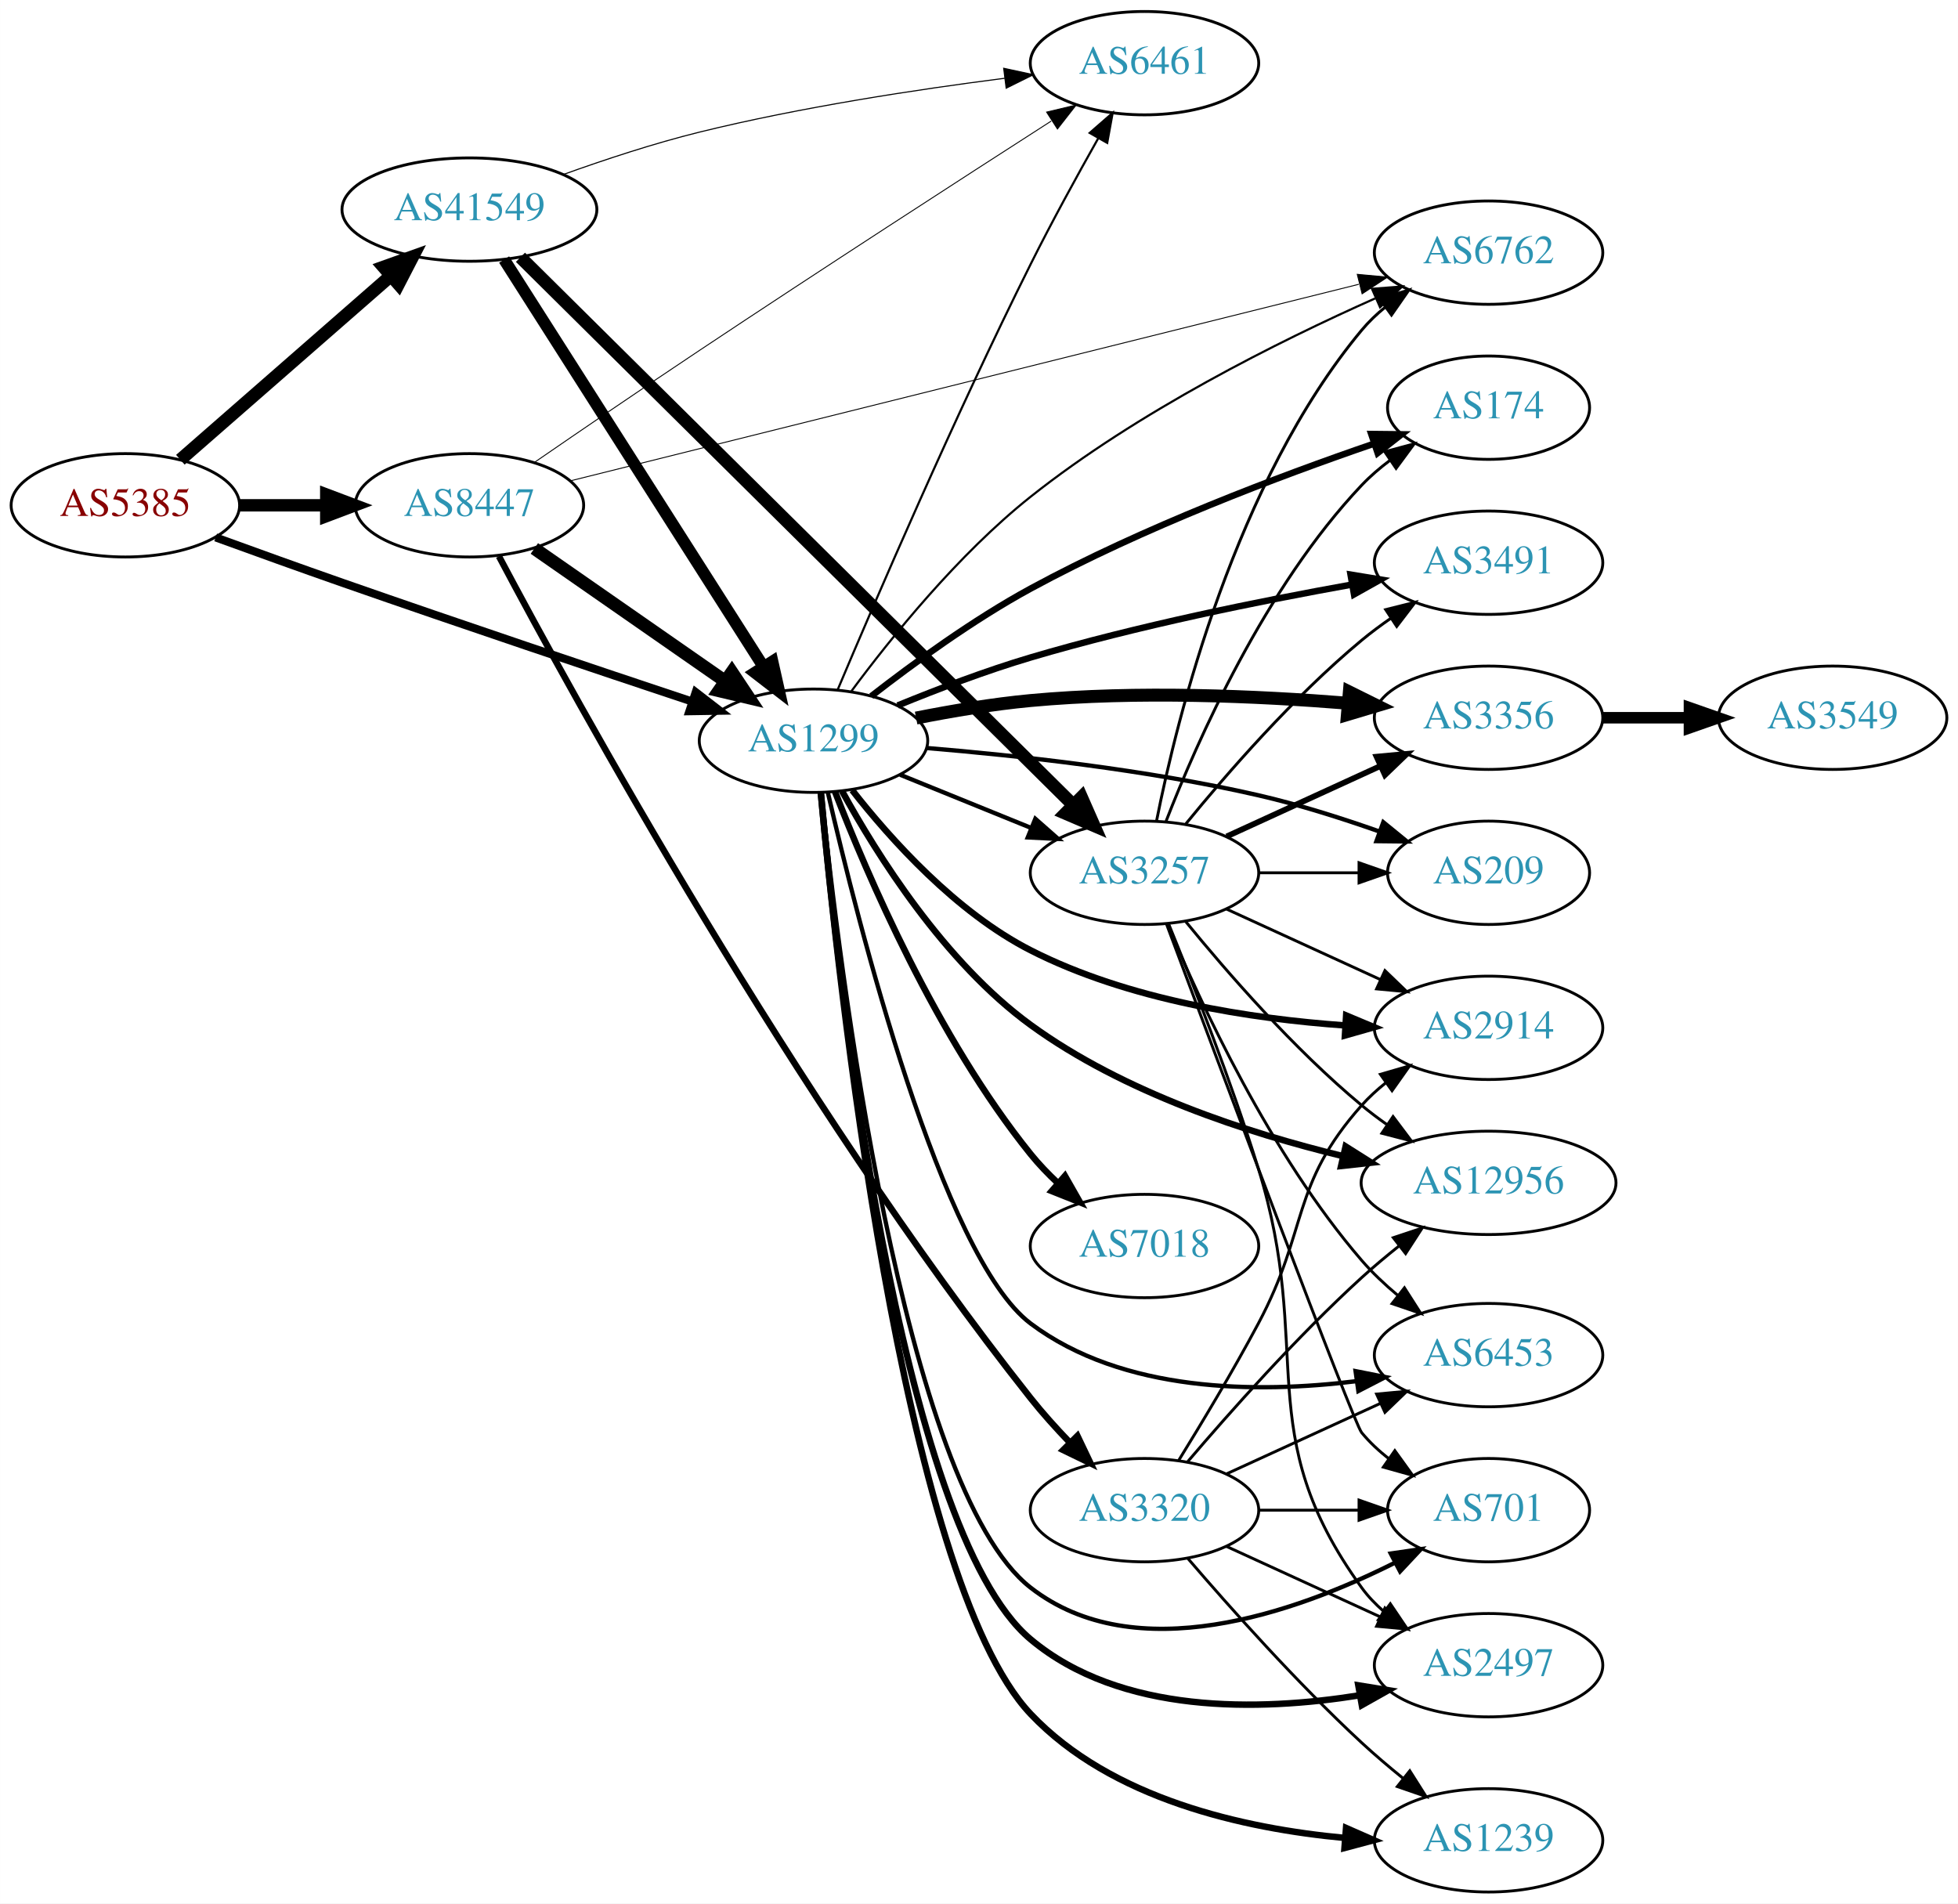
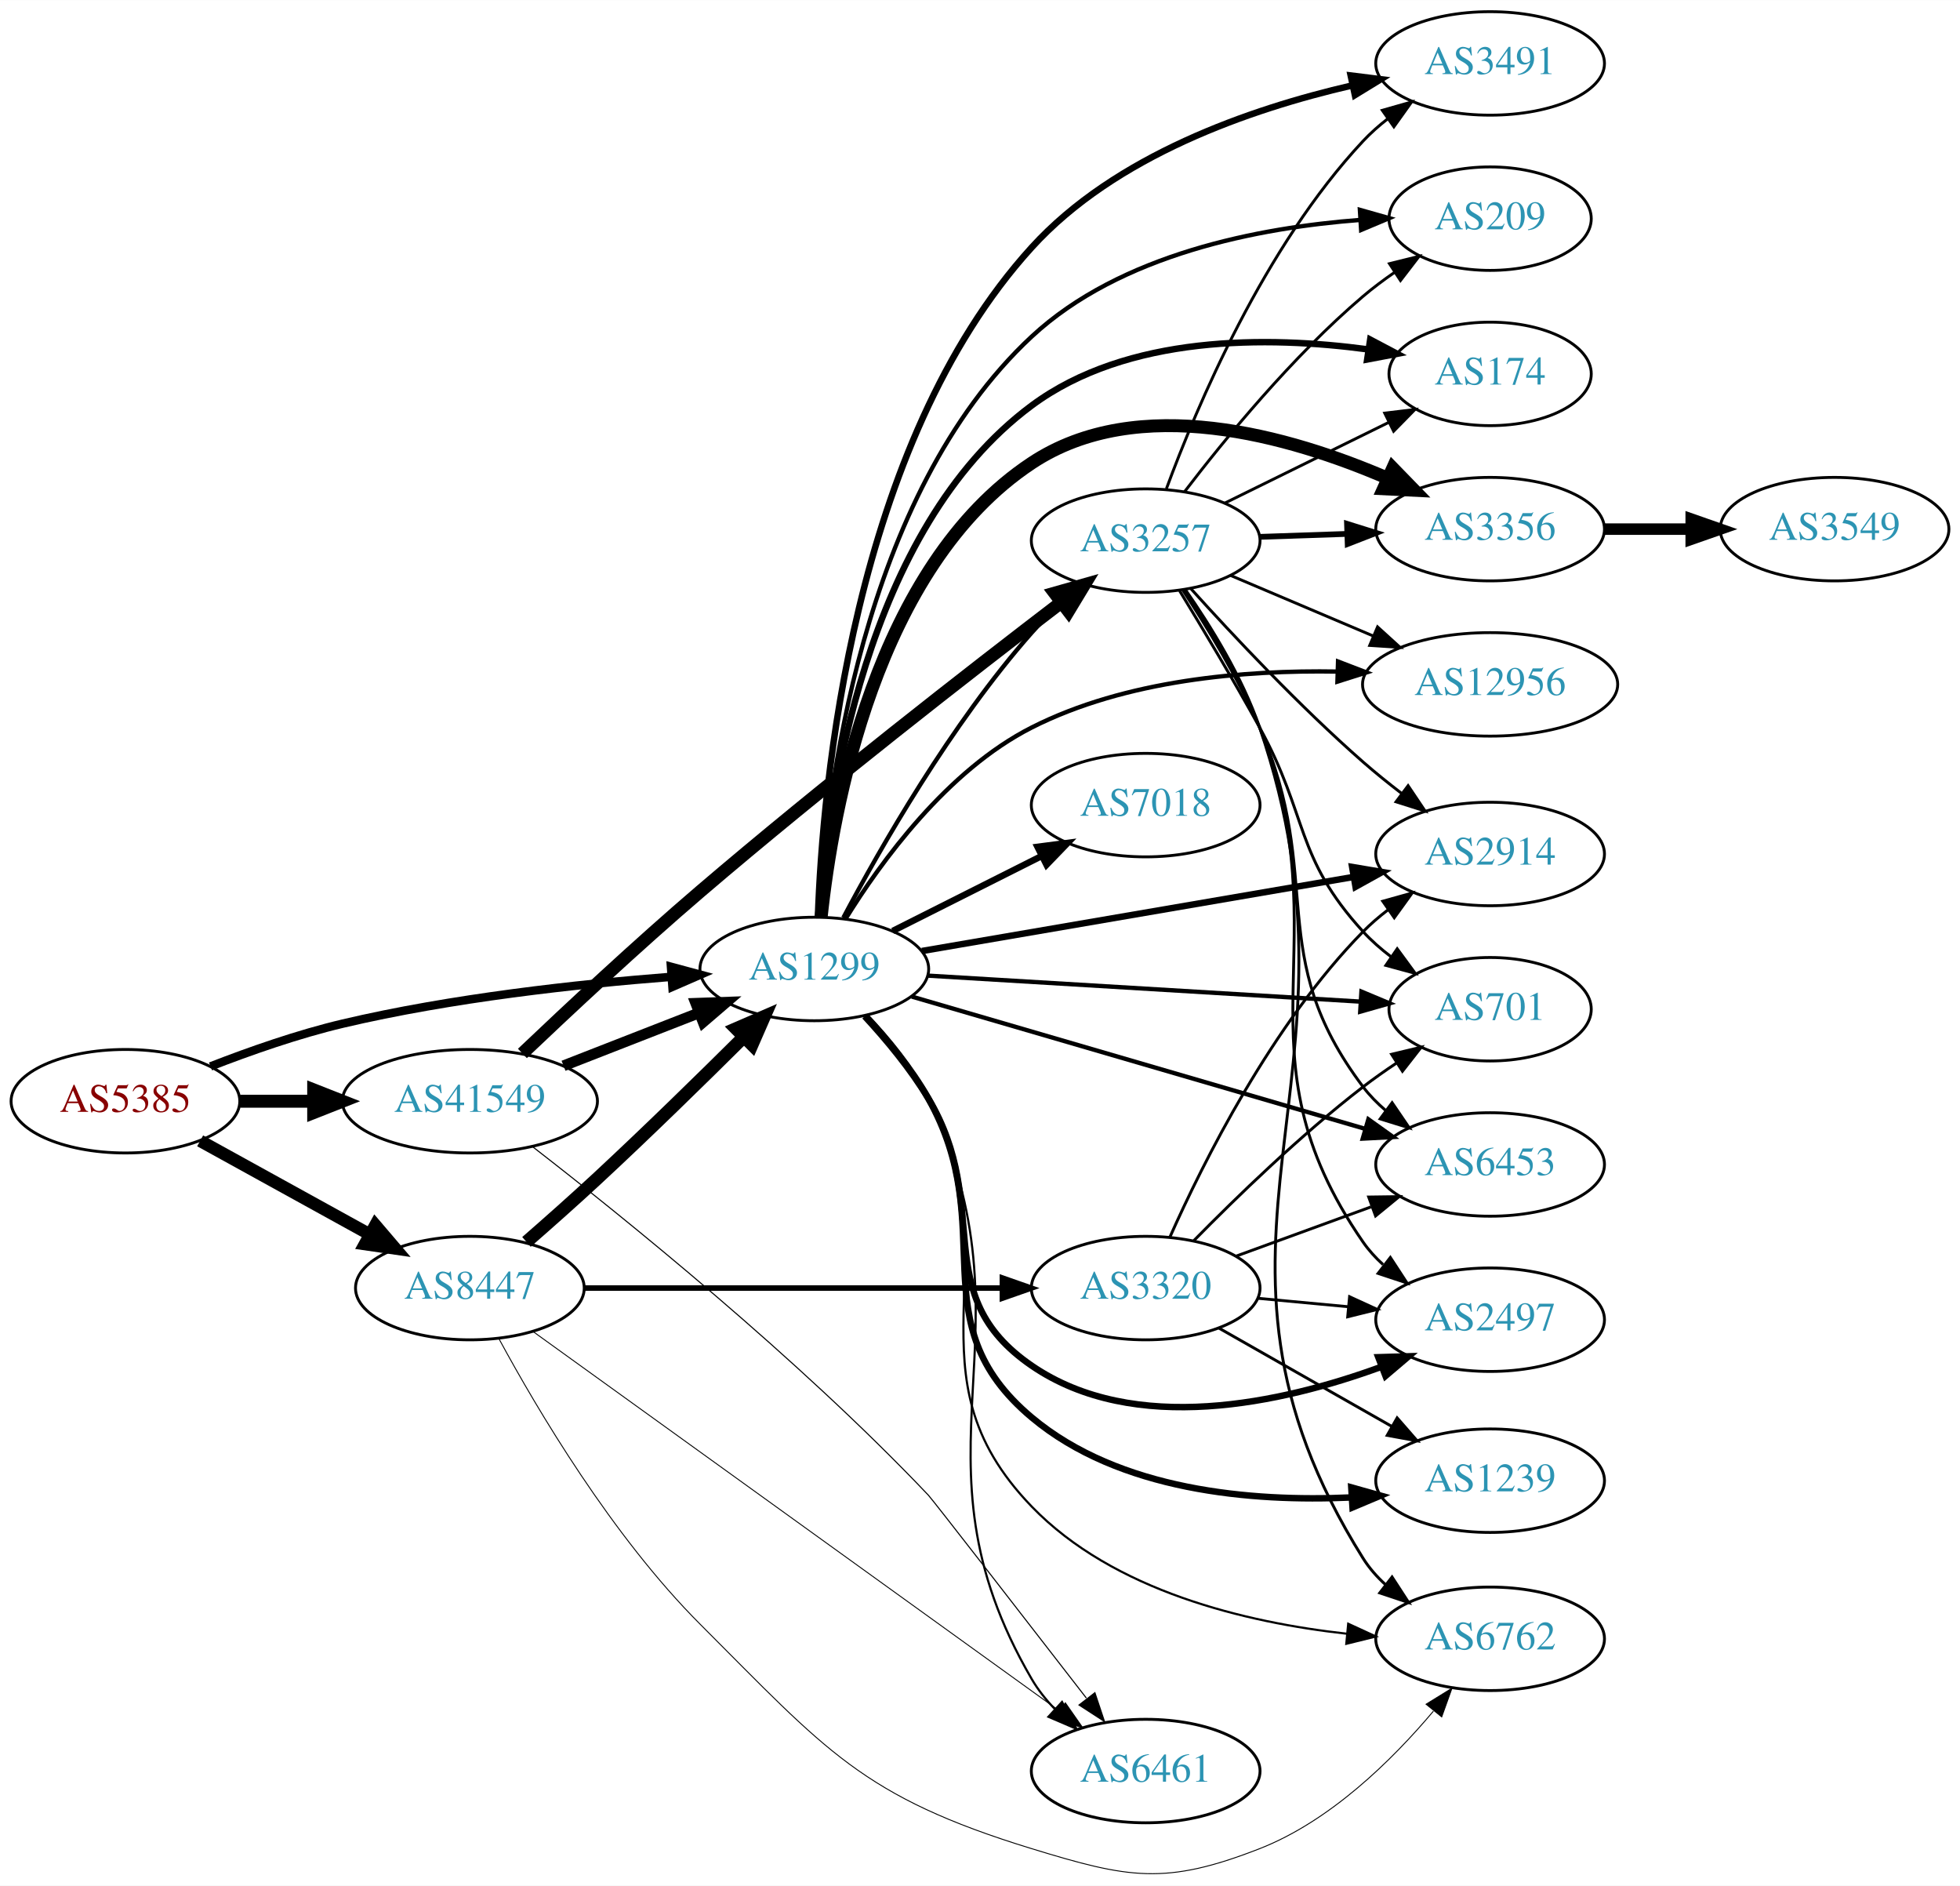
- <svg xmlns="http://www.w3.org/2000/svg" xmlns:xlink="http://www.w3.org/1999/xlink" width="682pt" height="663pt" viewBox="0.00 0.00 681.96 663.00">
-   <g id="graph0" class="graph" transform="scale(1 1) rotate(0) translate(4 659)">
-     <polygon fill="white" stroke="none" points="-4,4 -4,-659 677.956,-659 677.956,4 -4,4" />
+ <svg xmlns="http://www.w3.org/2000/svg" xmlns:xlink="http://www.w3.org/1999/xlink" width="682pt" height="656pt" viewBox="0.00 0.00 681.96 655.84">
+   <g id="graph0" class="graph" transform="scale(1 1) rotate(0) translate(4 651.836)">
+     <polygon fill="white" stroke="none" points="-4,4 -4,-651.836 677.956,-651.836 677.956,4 -4,4" />
    <g id="node1" class="node">
      <g id="a_node1">
        <a xlink:href="/asn/5385" xlink:title="AS5385 ~ Russmedia IT GmbH [AT]">
-           <ellipse fill="#ffffff" stroke="black" cx="39.647" cy="-483" rx="39.794" ry="18" />
-           <text text-anchor="middle" x="39.647" y="-479.3" font-family="Times,serif" font-size="14.00" fill="#880000">AS5385</text>
+           <ellipse fill="#ffffff" stroke="black" cx="39.647" cy="-268.836" rx="39.794" ry="18" />
+           <text text-anchor="middle" x="39.647" y="-265.136" font-family="Times,serif" font-size="14.00" fill="#880000">AS5385</text>
        </a>
      </g>
    </g>
    <g id="node2" class="node">
      <g id="a_node2">
        <a xlink:href="/asn/1299" xlink:title="AS1299 ~ Telia Carrier [EU]">
-           <ellipse fill="#ffffff" stroke="black" cx="279.332" cy="-401" rx="39.794" ry="18" />
-           <text text-anchor="middle" x="279.332" y="-397.3" font-family="Times,serif" font-size="14.00" fill="#2c94b3">AS1299</text>
+           <ellipse fill="#ffffff" stroke="black" cx="279.332" cy="-314.836" rx="39.794" ry="18" />
+           <text text-anchor="middle" x="279.332" y="-311.136" font-family="Times,serif" font-size="14.00" fill="#2c94b3">AS1299</text>
        </a>
      </g>
    </g>
    <g id="edge1" class="edge">
-       <path fill="none" stroke="black" stroke-width="2.812" d="M71.101,-471.815C84.613,-466.897 100.722,-461.092 115.293,-456 156.566,-441.576 203.937,-425.667 236.943,-414.687" />
-       <polygon fill="black" stroke="black" stroke-width="2.812" points="238.316,-417.919 246.702,-411.444 236.109,-411.276 238.316,-417.919" />
+       <path fill="none" stroke="black" stroke-width="2.935" d="M69.243,-280.938C82.948,-286.28 99.733,-292.168 115.293,-295.836 153.085,-304.747 196.834,-309.554 229.493,-312.103" />
+       <polygon fill="black" stroke="black" stroke-width="2.935" points="229.455,-315.609 239.685,-312.853 229.969,-308.628 229.455,-315.609" />
    </g>
    <g id="node3" class="node">
      <g id="a_node3">
        <a xlink:href="/asn/8447" xlink:title="AS8447 ~ A1 Telekom Austria AG [AT]">
-           <ellipse fill="#ffffff" stroke="black" cx="159.489" cy="-483" rx="39.794" ry="18" />
-           <text text-anchor="middle" x="159.489" y="-479.3" font-family="Times,serif" font-size="14.00" fill="#2c94b3">AS8447</text>
+           <ellipse fill="#ffffff" stroke="black" cx="159.489" cy="-203.836" rx="39.794" ry="18" />
+           <text text-anchor="middle" x="159.489" y="-200.136" font-family="Times,serif" font-size="14.00" fill="#2c94b3">AS8447</text>
        </a>
      </g>
    </g>
    <g id="edge2" class="edge">
-       <path fill="none" stroke="black" stroke-width="4.312" d="M79.559,-483C89.112,-483 99.462,-483 109.425,-483" />
-       <polygon fill="black" stroke="black" stroke-width="4.312" points="109.617,-486.774 119.617,-483 109.617,-479.227 109.617,-486.774" />
+       <path fill="none" stroke="black" stroke-width="4.304" d="M65.638,-255.052C82.824,-245.572 105.852,-232.87 124.675,-222.488" />
+       <polygon fill="black" stroke="black" stroke-width="4.304" points="126.596,-225.729 133.534,-217.601 122.958,-219.133 126.596,-225.729" />
    </g>
    <g id="node4" class="node">
      <g id="a_node4">
        <a xlink:href="/asn/41549" xlink:title="AS41549 ~ EWB-Cable-Network-AS [CH]">
-           <ellipse fill="#ffffff" stroke="black" cx="159.489" cy="-586" rx="44.393" ry="18" />
-           <text text-anchor="middle" x="159.489" y="-582.3" font-family="Times,serif" font-size="14.00" fill="#2c94b3">AS41549</text>
+           <ellipse fill="#ffffff" stroke="black" cx="159.489" cy="-268.836" rx="44.393" ry="18" />
+           <text text-anchor="middle" x="159.489" y="-265.136" font-family="Times,serif" font-size="14.00" fill="#2c94b3">AS41549</text>
        </a>
      </g>
    </g>
    <g id="edge3" class="edge">
-       <path fill="none" stroke="black" stroke-width="4.5" d="M58.801,-498.868C78.351,-515.956 109.646,-543.309 131.955,-562.808" />
-       <polygon fill="black" stroke="black" stroke-width="4.5" points="129.608,-565.987 139.729,-569.603 134.791,-560.057 129.608,-565.987" />
+       <path fill="none" stroke="black" stroke-width="4.5" d="M79.559,-268.836C87.662,-268.836 96.337,-268.836 104.863,-268.836" />
+       <polygon fill="black" stroke="black" stroke-width="4.5" points="105.141,-272.774 115.141,-268.836 105.141,-264.899 105.141,-272.774" />
    </g>
    <g id="node5" class="node">
      <g id="a_node5">
-         <a xlink:href="/asn/6461" xlink:title="AS6461 ~ Zayo Bandwidth [US]">
-           <ellipse fill="#ffffff" stroke="black" cx="394.625" cy="-637" rx="39.794" ry="18" />
-           <text text-anchor="middle" x="394.625" y="-633.3" font-family="Times,serif" font-size="14.00" fill="#2c94b3">AS6461</text>
+         <a xlink:href="/asn/174" xlink:title="AS174 ~ Cogent Communications [US]">
+           <ellipse fill="#ffffff" stroke="black" cx="514.467" cy="-521.836" rx="35.194" ry="18" />
+           <text text-anchor="middle" x="514.467" y="-518.136" font-family="Times,serif" font-size="14.00" fill="#2c94b3">AS174</text>
        </a>
      </g>
    </g>
    <g id="edge4" class="edge">
-       <path fill="none" stroke="black" stroke-width="0.75" d="M287.712,-418.667C300.611,-449.245 328.418,-513.862 354.978,-567 362.32,-581.688 371.128,-597.748 378.48,-610.776" />
-       <polygon fill="black" stroke="black" stroke-width="0.75" points="375.548,-612.701 383.534,-619.663 381.633,-609.24 375.548,-612.701" />
+       <path fill="none" stroke="black" stroke-width="2.25" d="M281.108,-332.941C283.89,-372.705 296.63,-467.566 354.978,-510.836 388.307,-535.553 437.195,-535.019 471.847,-530.376" />
+       <polygon fill="black" stroke="black" stroke-width="2.25" points="472.745,-533.78 482.111,-528.826 471.7,-526.858 472.745,-533.78" />
    </g>
    <g id="node6" class="node">
      <g id="a_node6">
        <a xlink:href="/asn/3356" xlink:title="AS3356 ~ Level 3 Parent, LLC [US]">
-           <ellipse fill="#ffffff" stroke="black" cx="514.467" cy="-409" rx="39.794" ry="18" />
-           <text text-anchor="middle" x="514.467" y="-405.3" font-family="Times,serif" font-size="14.00" fill="#2c94b3">AS3356</text>
+           <ellipse fill="#ffffff" stroke="black" cx="514.467" cy="-467.836" rx="39.794" ry="18" />
+           <text text-anchor="middle" x="514.467" y="-464.136" font-family="Times,serif" font-size="14.00" fill="#2c94b3">AS3356</text>
        </a>
      </g>
    </g>
    <g id="edge5" class="edge">
-       <path fill="none" stroke="black" stroke-width="4.5" d="M315.081,-408.901C327.587,-411.376 341.849,-413.779 354.978,-415 391.927,-418.435 433.895,-416.591 465.359,-414.073" />
-       <polygon fill="black" stroke="black" stroke-width="4.5" points="465.975,-417.973 475.604,-413.201 465.306,-410.126 465.975,-417.973" />
+       <path fill="none" stroke="black" stroke-width="4.5" d="M281.711,-332.821C285.645,-369.975 300.46,-454.74 354.978,-490.836 392.062,-515.389 444.682,-500.279 478.944,-485.485" />
+       <polygon fill="black" stroke="black" stroke-width="4.5" points="480.599,-489.058 488.092,-481.355 477.358,-481.881 480.599,-489.058" />
    </g>
    <g id="node7" class="node">
      <g id="a_node7">
-         <a xlink:href="/asn/3257" xlink:title="AS3257 ~ GTT [DE]">
-           <ellipse fill="#ffffff" stroke="black" cx="394.625" cy="-355" rx="39.794" ry="18" />
-           <text text-anchor="middle" x="394.625" y="-351.3" font-family="Times,serif" font-size="14.00" fill="#2c94b3">AS3257</text>
+         <a xlink:href="/asn/12956" xlink:title="AS12956 ~ TELXIUS [ES]">
+           <ellipse fill="#ffffff" stroke="black" cx="514.467" cy="-413.836" rx="44.393" ry="18" />
+           <text text-anchor="middle" x="514.467" y="-410.136" font-family="Times,serif" font-size="14.00" fill="#2c94b3">AS12956</text>
        </a>
      </g>
    </g>
    <g id="edge6" class="edge">
-       <path fill="none" stroke="black" stroke-width="1.5" d="M309.507,-389.154C323.383,-383.52 340.16,-376.708 355.069,-370.654" />
-       <polygon fill="black" stroke="black" stroke-width="1.5" points="356.599,-373.811 364.548,-366.806 353.966,-367.325 356.599,-373.811" />
+       <path fill="none" stroke="black" stroke-width="1.5" d="M290.147,-332.18C302.46,-352.093 325.572,-383.924 354.978,-398.836 387.675,-415.418 429.038,-418.843 461.309,-418.294" />
+       <polygon fill="black" stroke="black" stroke-width="1.5" points="461.555,-421.788 471.445,-417.988 461.343,-414.792 461.555,-421.788" />
    </g>
    <g id="node8" class="node">
      <g id="a_node8">
-         <a xlink:href="/asn/209" xlink:title="AS209 ~ CenturyLink Communications, LLC [US]">
-           <ellipse fill="#ffffff" stroke="black" cx="514.467" cy="-355" rx="35.194" ry="18" />
-           <text text-anchor="middle" x="514.467" y="-351.3" font-family="Times,serif" font-size="14.00" fill="#2c94b3">AS209</text>
+         <a xlink:href="/asn/2497" xlink:title="AS2497 ~ Internet Initiative Japan Inc. [JP]">
+           <ellipse fill="#ffffff" stroke="black" cx="514.467" cy="-192.836" rx="39.794" ry="18" />
+           <text text-anchor="middle" x="514.467" y="-189.136" font-family="Times,serif" font-size="14.00" fill="#2c94b3">AS2497</text>
        </a>
      </g>
    </g>
    <g id="edge7" class="edge">
-       <path fill="none" stroke="black" stroke-width="1.5" d="M318.669,-398.47C350.046,-395.875 395.428,-390.918 434.271,-382 448.261,-378.788 463.25,-374.033 476.383,-369.405" />
-       <polygon fill="black" stroke="black" stroke-width="1.5" points="477.805,-372.612 486.016,-365.918 475.422,-366.03 477.805,-372.612" />
+       <path fill="none" stroke="black" stroke-width="2.25" d="M296.859,-298.378C304.332,-290.286 312.842,-280.086 318.978,-269.836 341.745,-231.809 318.416,-201.889 354.978,-176.836 390.692,-152.365 441.993,-163.806 476.463,-176.388" />
+       <polygon fill="black" stroke="black" stroke-width="2.25" points="475.558,-179.79 486.148,-180.114 478.072,-173.257 475.558,-179.79" />
    </g>
    <g id="node9" class="node">
      <g id="a_node9">
-         <a xlink:href="/asn/2497" xlink:title="AS2497 ~ Internet Initiative Japan Inc. [JP]">
-           <ellipse fill="#ffffff" stroke="black" cx="514.467" cy="-79" rx="39.794" ry="18" />
-           <text text-anchor="middle" x="514.467" y="-75.3" font-family="Times,serif" font-size="14.00" fill="#2c94b3">AS2497</text>
+         <a xlink:href="/asn/2914" xlink:title="AS2914 ~ NTT America, Inc. [US]">
+           <ellipse fill="#ffffff" stroke="black" cx="514.467" cy="-354.836" rx="39.794" ry="18" />
+           <text text-anchor="middle" x="514.467" y="-351.136" font-family="Times,serif" font-size="14.00" fill="#2c94b3">AS2914</text>
        </a>
      </g>
    </g>
    <g id="edge8" class="edge">
-       <path fill="none" stroke="black" stroke-width="2.25" d="M281.879,-382.877C287.475,-322.02 308.812,-126.626 354.978,-88 386.336,-61.763 434.576,-62.913 469.6,-68.519" />
-       <polygon fill="black" stroke="black" stroke-width="2.25" points="469.098,-71.985 479.556,-70.287 470.322,-65.093 469.098,-71.985" />
+       <path fill="none" stroke="black" stroke-width="2.25" d="M316.759,-321.086C357.273,-328.038 422.821,-339.284 466.999,-346.864" />
+       <polygon fill="black" stroke="black" stroke-width="2.25" points="466.464,-350.323 476.912,-348.564 467.647,-343.424 466.464,-350.323" />
    </g>
    <g id="node10" class="node">
      <g id="a_node10">
-         <a xlink:href="/asn/2914" xlink:title="AS2914 ~ NTT America, Inc. [US]">
-           <ellipse fill="#ffffff" stroke="black" cx="514.467" cy="-301" rx="39.794" ry="18" />
-           <text text-anchor="middle" x="514.467" y="-297.3" font-family="Times,serif" font-size="14.00" fill="#2c94b3">AS2914</text>
+         <a xlink:href="/asn/3491" xlink:title="AS3491 ~ PCCW Global, Inc. [US]">
+           <ellipse fill="#ffffff" stroke="black" cx="514.467" cy="-629.836" rx="39.794" ry="18" />
+           <text text-anchor="middle" x="514.467" y="-626.136" font-family="Times,serif" font-size="14.00" fill="#2c94b3">AS3491</text>
        </a>
      </g>
    </g>
    <g id="edge9" class="edge">
-       <path fill="none" stroke="black" stroke-width="2.25" d="M292.8,-383.779C306.157,-366.711 328.979,-341.256 354.978,-328 388.972,-310.668 431.855,-304.148 464.439,-301.834" />
-       <polygon fill="black" stroke="black" stroke-width="2.25" points="464.86,-305.315 474.633,-301.223 464.441,-298.328 464.86,-305.315" />
+       <path fill="none" stroke="black" stroke-width="2.25" d="M280.584,-332.873C282.176,-377.994 292.424,-497.057 354.978,-565.836 383.963,-597.705 431.04,-614.011 466.369,-622.156" />
+       <polygon fill="black" stroke="black" stroke-width="2.25" points="465.946,-625.645 476.46,-624.337 467.425,-618.803 465.946,-625.645" />
    </g>
    <g id="node11" class="node">
      <g id="a_node11">
-         <a xlink:href="/asn/174" xlink:title="AS174 ~ Cogent Communications [US]">
-           <ellipse fill="#ffffff" stroke="black" cx="514.467" cy="-517" rx="35.194" ry="18" />
-           <text text-anchor="middle" x="514.467" y="-513.3" font-family="Times,serif" font-size="14.00" fill="#2c94b3">AS174</text>
+         <a xlink:href="/asn/7018" xlink:title="AS7018 ~ AT&amp;T Services, Inc. [US]">
+           <ellipse fill="#ffffff" stroke="black" cx="394.625" cy="-371.836" rx="39.794" ry="18" />
+           <text text-anchor="middle" x="394.625" y="-368.136" font-family="Times,serif" font-size="14.00" fill="#2c94b3">AS7018</text>
        </a>
      </g>
    </g>
    <g id="edge10" class="edge">
-       <path fill="none" stroke="black" stroke-width="2.25" d="M299.452,-416.519C314.058,-427.88 335.009,-443.146 354.978,-454 393.996,-475.209 441.696,-493.191 474.512,-504.447" />
-       <polygon fill="black" stroke="black" stroke-width="2.25" points="473.598,-507.833 484.193,-507.721 475.841,-501.202 473.598,-507.833" />
+       <path fill="none" stroke="black" stroke-width="2.25" d="M306.608,-328.057C322.051,-335.826 341.769,-345.747 358.53,-354.179" />
+       <polygon fill="black" stroke="black" stroke-width="2.25" points="356.984,-357.32 367.491,-358.688 360.131,-351.067 356.984,-357.32" />
    </g>
    <g id="node12" class="node">
      <g id="a_node12">
-         <a xlink:href="/asn/7018" xlink:title="AS7018 ~ AT&amp;T Services, Inc. [US]">
-           <ellipse fill="#ffffff" stroke="black" cx="394.625" cy="-225" rx="39.794" ry="18" />
-           <text text-anchor="middle" x="394.625" y="-221.3" font-family="Times,serif" font-size="14.00" fill="#2c94b3">AS7018</text>
+         <a xlink:href="/asn/3257" xlink:title="AS3257 ~ GTT [DE]">
+           <ellipse fill="#ffffff" stroke="black" cx="394.625" cy="-463.836" rx="39.794" ry="18" />
+           <text text-anchor="middle" x="394.625" y="-460.136" font-family="Times,serif" font-size="14.00" fill="#2c94b3">AS3257</text>
        </a>
      </g>
    </g>
    <g id="edge11" class="edge">
-       <path fill="none" stroke="black" stroke-width="2.25" d="M286.825,-383.272C297.854,-354.694 322.273,-297.549 354.978,-257 357.824,-253.472 361.109,-250.056 364.538,-246.853" />
-       <polygon fill="black" stroke="black" stroke-width="2.25" points="366.914,-249.424 372.158,-240.218 362.318,-244.145 366.914,-249.424" />
+       <path fill="none" stroke="black" stroke-width="1.5" d="M289.42,-332.662C302.149,-356.672 326.903,-400.055 354.978,-431.836 358.045,-435.309 361.506,-438.72 365.065,-441.945" />
+       <polygon fill="black" stroke="black" stroke-width="1.5" points="363.027,-444.807 372.897,-448.659 367.583,-439.493 363.027,-444.807" />
    </g>
    <g id="node13" class="node">
      <g id="a_node13">
-         <a xlink:href="/asn/12956" xlink:title="AS12956 ~ TELXIUS [ES]">
-           <ellipse fill="#ffffff" stroke="black" cx="514.467" cy="-247" rx="44.393" ry="18" />
-           <text text-anchor="middle" x="514.467" y="-243.3" font-family="Times,serif" font-size="14.00" fill="#2c94b3">AS12956</text>
+         <a xlink:href="/asn/701" xlink:title="AS701 ~ UUNET [US]">
+           <ellipse fill="#ffffff" stroke="black" cx="514.467" cy="-300.836" rx="35.194" ry="18" />
+           <text text-anchor="middle" x="514.467" y="-297.136" font-family="Times,serif" font-size="14.00" fill="#2c94b3">AS701</text>
        </a>
      </g>
    </g>
    <g id="edge12" class="edge">
-       <path fill="none" stroke="black" stroke-width="2.25" d="M289.29,-383.441C301.368,-361.426 324.874,-323.921 354.978,-302 387.304,-278.461 430.543,-264.351 463.691,-256.327" />
-       <polygon fill="black" stroke="black" stroke-width="2.25" points="464.677,-259.691 473.632,-254.028 463.1,-252.871 464.677,-259.691" />
+       <path fill="none" stroke="black" stroke-width="1.5" d="M318.829,-312.525C360.256,-310.037 426.03,-306.087 469.472,-303.478" />
+       <polygon fill="black" stroke="black" stroke-width="1.5" points="469.694,-306.971 479.466,-302.878 469.274,-299.984 469.694,-306.971" />
    </g>
    <g id="node14" class="node">
      <g id="a_node14">
        <a xlink:href="/asn/6453" xlink:title="AS6453 ~ TATA COMMUNICATIONS (AMERICA) INC [US]">
-           <ellipse fill="#ffffff" stroke="black" cx="514.467" cy="-187" rx="39.794" ry="18" />
-           <text text-anchor="middle" x="514.467" y="-183.3" font-family="Times,serif" font-size="14.00" fill="#2c94b3">AS6453</text>
+           <ellipse fill="#ffffff" stroke="black" cx="514.467" cy="-246.836" rx="39.794" ry="18" />
+           <text text-anchor="middle" x="514.467" y="-243.136" font-family="Times,serif" font-size="14.00" fill="#2c94b3">AS6453</text>
        </a>
      </g>
    </g>
    <g id="edge13" class="edge">
-       <path fill="none" stroke="black" stroke-width="1.5" d="M284.298,-383.122C294.703,-337.947 324.12,-221.161 354.978,-198 387.064,-173.917 433.853,-173.65 468.279,-177.91" />
-       <polygon fill="black" stroke="black" stroke-width="1.5" points="468.146,-181.426 478.536,-179.356 469.123,-174.494 468.146,-181.426" />
+       <path fill="none" stroke="black" stroke-width="1.5" d="M313.24,-305.238C354.548,-293.189 425.481,-272.5 470.886,-259.256" />
+       <polygon fill="black" stroke="black" stroke-width="1.5" points="472.106,-262.546 480.726,-256.386 470.146,-255.826 472.106,-262.546" />
    </g>
    <g id="node15" class="node">
      <g id="a_node15">
-         <a xlink:href="/asn/3491" xlink:title="AS3491 ~ PCCW Global, Inc. [US]">
-           <ellipse fill="#ffffff" stroke="black" cx="514.467" cy="-463" rx="39.794" ry="18" />
-           <text text-anchor="middle" x="514.467" y="-459.3" font-family="Times,serif" font-size="14.00" fill="#2c94b3">AS3491</text>
+         <a xlink:href="/asn/6461" xlink:title="AS6461 ~ Zayo Bandwidth [US]">
+           <ellipse fill="#ffffff" stroke="black" cx="394.625" cy="-35.836" rx="39.794" ry="18" />
+           <text text-anchor="middle" x="394.625" y="-32.136" font-family="Times,serif" font-size="14.00" fill="#2c94b3">AS6461</text>
        </a>
      </g>
    </g>
    <g id="edge14" class="edge">
-       <path fill="none" stroke="black" stroke-width="2.25" d="M308.659,-413.279C322.449,-418.927 339.381,-425.381 354.978,-430 392.061,-440.982 435.071,-449.693 466.922,-455.401" />
-       <polygon fill="black" stroke="black" stroke-width="2.25" points="466.394,-458.862 476.849,-457.148 467.607,-451.967 466.394,-458.862" />
+       <path fill="none" stroke="black" stroke-width="0.75" d="M297.77,-298.865C305.443,-290.881 313.858,-280.629 318.978,-269.836 358.066,-187.446 309.052,-146.62 354.978,-67.836 357.15,-64.111 359.926,-60.63 362.993,-57.438" />
+       <polygon fill="black" stroke="black" stroke-width="0.75" points="365.518,-59.872 370.526,-50.536 360.789,-54.711 365.518,-59.872" />
    </g>
    <g id="node16" class="node">
      <g id="a_node16">
-         <a xlink:href="/asn/701" xlink:title="AS701 ~ UUNET [US]">
-           <ellipse fill="#ffffff" stroke="black" cx="514.467" cy="-133" rx="35.194" ry="18" />
-           <text text-anchor="middle" x="514.467" y="-129.3" font-family="Times,serif" font-size="14.00" fill="#2c94b3">AS701</text>
+         <a xlink:href="/asn/209" xlink:title="AS209 ~ CenturyLink Communications, LLC [US]">
+           <ellipse fill="#ffffff" stroke="black" cx="514.467" cy="-575.836" rx="35.194" ry="18" />
+           <text text-anchor="middle" x="514.467" y="-572.136" font-family="Times,serif" font-size="14.00" fill="#2c94b3">AS209</text>
        </a>
      </g>
    </g>
    <g id="edge15" class="edge">
-       <path fill="none" stroke="black" stroke-width="1.5" d="M282.056,-383C288.076,-324.392 310.269,-140.805 354.978,-106 391.417,-77.633 446.953,-97.209 481.682,-114.607" />
-       <polygon fill="black" stroke="black" stroke-width="1.5" points="480.408,-117.89 490.893,-119.415 483.648,-111.684 480.408,-117.89" />
+       <path fill="none" stroke="black" stroke-width="1.5" d="M280.943,-332.984C283.375,-374.99 295.425,-479.533 354.978,-534.836 385.875,-563.528 434.188,-572.735 469.355,-575.404" />
+       <polygon fill="black" stroke="black" stroke-width="1.5" points="469.16,-578.899 479.355,-576.016 469.588,-571.912 469.16,-578.899" />
    </g>
    <g id="node17" class="node">
      <g id="a_node17">
        <a xlink:href="/asn/1239" xlink:title="AS1239 ~ Sprint [US]">
-           <ellipse fill="#ffffff" stroke="black" cx="514.467" cy="-18" rx="39.794" ry="18" />
-           <text text-anchor="middle" x="514.467" y="-14.3" font-family="Times,serif" font-size="14.00" fill="#2c94b3">AS1239</text>
+           <ellipse fill="#ffffff" stroke="black" cx="514.467" cy="-136.836" rx="39.794" ry="18" />
+           <text text-anchor="middle" x="514.467" y="-133.136" font-family="Times,serif" font-size="14.00" fill="#2c94b3">AS1239</text>
        </a>
      </g>
    </g>
    <g id="edge16" class="edge">
-       <path fill="none" stroke="black" stroke-width="2.25" d="M281.91,-382.661C287.745,-319.072 310.113,-109.359 354.978,-62 383.041,-32.377 429.156,-22.115 464.426,-18.83" />
-       <polygon fill="black" stroke="black" stroke-width="2.25" points="464.826,-22.309 474.526,-18.049 464.286,-15.33 464.826,-22.309" />
+       <path fill="none" stroke="black" stroke-width="2.25" d="M297.117,-298.527C304.646,-290.469 313.13,-280.253 318.978,-269.836 344.369,-224.614 315.229,-192.15 354.978,-158.836 385.463,-133.286 431.429,-129.435 466.02,-131.003" />
+       <polygon fill="black" stroke="black" stroke-width="2.25" points="466.163,-134.518 476.361,-131.645 466.597,-127.532 466.163,-134.518" />
    </g>
    <g id="node18" class="node">
      <g id="a_node18">
        <a xlink:href="/asn/6762" xlink:title="AS6762 ~ TELECOM ITALIA SPARKLE S.p.A. [IT]">
-           <ellipse fill="#ffffff" stroke="black" cx="514.467" cy="-571" rx="39.794" ry="18" />
-           <text text-anchor="middle" x="514.467" y="-567.3" font-family="Times,serif" font-size="14.00" fill="#2c94b3">AS6762</text>
+           <ellipse fill="#ffffff" stroke="black" cx="514.467" cy="-81.836" rx="39.794" ry="18" />
+           <text text-anchor="middle" x="514.467" y="-78.136" font-family="Times,serif" font-size="14.00" fill="#2c94b3">AS6762</text>
        </a>
      </g>
    </g>
    <g id="edge17" class="edge">
-       <path fill="none" stroke="black" stroke-width="0.75" d="M292.552,-418.282C306.215,-436.718 329.756,-465.968 354.978,-486 392.252,-515.604 441.337,-540.093 474.948,-555.06" />
-       <polygon fill="black" stroke="black" stroke-width="0.75" points="473.859,-558.404 484.423,-559.21 476.667,-551.992 473.859,-558.404" />
+       <path fill="none" stroke="black" stroke-width="0.75" d="M297.425,-298.694C305.022,-290.672 313.473,-280.438 318.978,-269.836 348.982,-212.054 309.734,-174.655 354.978,-127.836 383.428,-98.396 429.498,-87.49 464.653,-83.6" />
+       <polygon fill="black" stroke="black" stroke-width="0.75" points="465.094,-87.074 474.717,-82.641 464.43,-80.105 465.094,-87.074" />
+     </g>
+     <g id="edge19" class="edge">
+       <path fill="none" stroke="black" stroke-width="4.5" d="M179.178,-219.897C186.853,-226.591 195.777,-234.5 203.685,-241.836 221.113,-258.003 240.274,-276.763 254.819,-291.217" />
+       <polygon fill="black" stroke="black" stroke-width="4.5" points="252.109,-294.075 261.971,-298.346 257.668,-288.497 252.109,-294.075" />
+     </g>
+     <g id="edge22" class="edge">
+       <path fill="none" stroke="black" stroke-width="0.321" d="M181.589,-188.631C223.375,-158.52 316.723,-91.253 364.393,-56.901" />
+       <polygon fill="black" stroke="black" stroke-width="0.321" points="366.673,-59.572 372.74,-50.886 362.581,-53.893 366.673,-59.572" />
    </g>
    <g id="edge21" class="edge">
-       <path fill="none" stroke="black" stroke-width="4.5" d="M182.103,-467.96C200.708,-455.014 227.743,-436.202 248.424,-421.811" />
-       <polygon fill="black" stroke="black" stroke-width="4.5" points="250.895,-424.888 256.854,-415.945 246.397,-418.424 250.895,-424.888" />
-     </g>
-     <g id="edge22" class="edge">
-       <path fill="none" stroke="black" stroke-width="0.321" d="M182.25,-498.03C198.111,-508.938 220.152,-523.999 239.685,-537 281.821,-565.046 330.925,-596.782 362.134,-616.835" />
-       <polygon fill="black" stroke="black" stroke-width="0.321" points="360.523,-619.96 370.829,-622.417 364.304,-614.069 360.523,-619.96" />
-     </g>
-     <g id="edge19" class="edge">
-       <path fill="none" stroke="black" stroke-width="0.321" d="M194.655,-491.518C258.968,-507.551 397.941,-542.199 469.267,-559.981" />
-       <polygon fill="black" stroke="black" stroke-width="0.321" points="468.733,-563.454 479.283,-562.478 470.426,-556.662 468.733,-563.454" />
+       <path fill="none" stroke="black" stroke-width="0.321" d="M169.688,-186.057C182.877,-161.712 208.982,-117.532 239.685,-86.836 283.437,-43.096 295.828,-26.966 354.978,-8.836 388.672,1.491 401.445,3.985 434.271,-8.836 458.819,-18.424 480.342,-39.581 494.73,-56.662" />
+       <polygon fill="black" stroke="black" stroke-width="0.321" points="492.187,-59.084 501.202,-64.652 497.627,-54.678 492.187,-59.084" />
    </g>
    <g id="node20" class="node">
      <g id="a_node20">
        <a xlink:href="/asn/3320" xlink:title="AS3320 ~ DTAG [DE]">
-           <ellipse fill="#ffffff" stroke="black" cx="394.625" cy="-133" rx="39.794" ry="18" />
-           <text text-anchor="middle" x="394.625" y="-129.3" font-family="Times,serif" font-size="14.00" fill="#2c94b3">AS3320</text>
+           <ellipse fill="#ffffff" stroke="black" cx="394.625" cy="-203.836" rx="39.794" ry="18" />
+           <text text-anchor="middle" x="394.625" y="-200.136" font-family="Times,serif" font-size="14.00" fill="#2c94b3">AS3320</text>
        </a>
      </g>
    </g>
    <g id="edge20" class="edge">
-       <path fill="none" stroke="black" stroke-width="2.25" d="M169.764,-465.251C195.745,-416.247 272.739,-275.835 354.978,-172 359.095,-166.802 363.828,-161.549 368.538,-156.655" />
-       <polygon fill="black" stroke="black" stroke-width="2.25" points="371.263,-158.88 375.83,-149.32 366.298,-153.945 371.263,-158.88" />
+       <path fill="none" stroke="black" stroke-width="1.929" d="M199.248,-203.836C239.165,-203.836 301.483,-203.836 344.754,-203.836" />
+       <polygon fill="black" stroke="black" stroke-width="1.929" points="344.773,-207.337 354.773,-203.836 344.773,-200.337 344.773,-207.337" />
+     </g>
+     <g id="edge29" class="edge">
+       <path fill="none" stroke="black" stroke-width="3.75" d="M192.069,-281.164C206.498,-286.796 223.737,-293.525 238.999,-299.483" />
+       <polygon fill="black" stroke="black" stroke-width="3.75" points="238.104,-302.891 248.692,-303.267 240.65,-296.37 238.104,-302.891" />
+     </g>
+     <g id="edge28" class="edge">
+       <path fill="none" stroke="black" stroke-width="4.5" d="M177.764,-285.455C193.585,-300.506 217.799,-323.122 239.685,-341.836 282.328,-378.299 333.744,-418.287 365.043,-442.207" />
+       <polygon fill="black" stroke="black" stroke-width="4.5" points="362.973,-445.58 373.313,-448.511 367.747,-439.317 362.973,-445.58" />
    </g>
    <g id="edge30" class="edge">
-       <path fill="none" stroke="black" stroke-width="4.125" d="M171.575,-568.596C192.421,-535.87 237.549,-465.024 261.922,-426.761" />
-       <polygon fill="black" stroke="black" stroke-width="4.125" points="265.032,-428.597 267.361,-418.223 258.944,-424.718 265.032,-428.597" />
-     </g>
-     <g id="edge31" class="edge">
-       <path fill="none" stroke="black" stroke-width="0.375" d="M192.097,-598.186C206.449,-603.351 223.747,-609.072 239.685,-613 274.842,-621.664 315.325,-627.829 345.949,-631.74" />
-       <polygon fill="black" stroke="black" stroke-width="0.375" points="345.58,-635.221 355.935,-632.981 346.443,-628.275 345.58,-635.221" />
-     </g>
-     <g id="edge29" class="edge">
-       <path fill="none" stroke="black" stroke-width="4.5" d="M177.256,-569.387C218.002,-529.013 322.347,-425.624 369.659,-378.746" />
-       <polygon fill="black" stroke="black" stroke-width="4.5" points="372.678,-381.298 377.01,-371.462 367.135,-375.704 372.678,-381.298" />
+       <path fill="none" stroke="black" stroke-width="0.375" d="M181.396,-252.945C212.858,-228.564 273.527,-179.71 318.978,-131.836 320.51,-130.223 352.387,-89.114 373.985,-61.219" />
+       <polygon fill="black" stroke="black" stroke-width="0.375" points="376.959,-63.095 380.312,-53.045 371.423,-58.81 376.959,-63.095" />
    </g>
    <g id="node19" class="node">
      <g id="a_node19">
        <a xlink:href="/asn/3549" xlink:title="AS3549 ~ Level 3 Parent, LLC [US]">
-           <ellipse fill="#ffffff" stroke="black" cx="634.31" cy="-409" rx="39.794" ry="18" />
-           <text text-anchor="middle" x="634.31" y="-405.3" font-family="Times,serif" font-size="14.00" fill="#2c94b3">AS3549</text>
+           <ellipse fill="#ffffff" stroke="black" cx="634.31" cy="-467.836" rx="39.794" ry="18" />
+           <text text-anchor="middle" x="634.31" y="-464.136" font-family="Times,serif" font-size="14.00" fill="#2c94b3">AS3549</text>
        </a>
      </g>
    </g>
    <g id="edge18" class="edge">
-       <path fill="none" stroke="black" stroke-width="4" d="M554.38,-409C563.933,-409 574.283,-409 584.245,-409" />
-       <polygon fill="black" stroke="black" stroke-width="4" points="584.438,-412.5 594.438,-409 584.438,-405.5 584.438,-412.5" />
+       <path fill="none" stroke="black" stroke-width="4" d="M554.38,-467.836C563.933,-467.836 574.283,-467.836 584.245,-467.836" />
+       <polygon fill="black" stroke="black" stroke-width="4" points="584.438,-471.337 594.438,-467.836 584.438,-464.337 584.438,-471.337" />
    </g>
    <g id="edge36" class="edge">
-       <path fill="none" stroke="black" stroke-width="2" d="M423.253,-367.661C439.21,-374.973 459.481,-384.261 476.764,-392.181" />
-       <polygon fill="black" stroke="black" stroke-width="2" points="475.462,-395.435 486.011,-396.419 478.378,-389.071 475.462,-395.435" />
+       <path fill="none" stroke="black" d="M422.071,-476.853C438.944,-485.158 460.985,-496.006 479.195,-504.968" />
+       <polygon fill="black" stroke="black" points="477.802,-508.184 488.32,-509.46 480.894,-501.903 477.802,-508.184" />
+     </g>
+     <g id="edge35" class="edge">
+       <path fill="none" stroke="black" stroke-width="2" d="M434.211,-465.146C443.977,-465.478 454.594,-465.838 464.788,-466.184" />
+       <polygon fill="black" stroke="black" stroke-width="2" points="464.681,-469.682 474.794,-466.524 464.919,-462.686 464.681,-469.682" />
+     </g>
+     <g id="edge31" class="edge">
+       <path fill="none" stroke="black" d="M424.151,-451.733C439.07,-445.403 457.568,-437.554 473.854,-430.644" />
+       <polygon fill="black" stroke="black" points="475.305,-433.83 483.144,-426.703 472.571,-427.387 475.305,-433.83" />
    </g>
    <g id="edge33" class="edge">
-       <path fill="none" stroke="black" d="M434.537,-355C445.624,-355 457.783,-355 469.166,-355" />
-       <polygon fill="black" stroke="black" points="469.348,-358.5 479.348,-355 469.348,-351.5 469.348,-358.5" />
+       <path fill="none" stroke="black" d="M407.988,-446.729C416.573,-434.076 427.621,-416.112 434.271,-398.836 463.422,-323.105 424.096,-286.567 470.271,-219.836 472.234,-217 474.601,-214.401 477.204,-212.034" />
+       <polygon fill="black" stroke="black" points="479.756,-214.487 485.551,-205.617 475.489,-208.937 479.756,-214.487" />
    </g>
    <g id="edge32" class="edge">
-       <path fill="none" stroke="black" d="M402.968,-337.356C411.264,-317.017 424.834,-282.468 434.271,-252 454.044,-188.16 431.062,-160.122 470.271,-106 472.476,-102.956 475.14,-100.179 478.049,-97.663" />
-       <polygon fill="black" stroke="black" points="480.244,-100.392 486.175,-91.614 476.064,-94.778 480.244,-100.392" />
+       <path fill="none" stroke="black" d="M410.337,-447.144C424.893,-431.006 448.14,-406.217 470.271,-386.836 474.484,-383.147 479.095,-379.429 483.685,-375.899" />
+       <polygon fill="black" stroke="black" points="485.931,-378.59 491.837,-369.794 481.735,-372.987 485.931,-378.59" />
+     </g>
+     <g id="edge34" class="edge">
+       <path fill="none" stroke="black" d="M401.843,-481.906C412.332,-510.333 435.824,-566.045 470.271,-602.836 472.84,-605.58 475.746,-608.157 478.808,-610.547" />
+       <polygon fill="black" stroke="black" points="476.956,-613.524 487.146,-616.422 480.987,-607.801 476.956,-613.524" />
+     </g>
+     <g id="edge39" class="edge">
+       <path fill="none" stroke="black" d="M406.445,-446.365C414.379,-433.384 425.287,-415.172 434.271,-398.836 451.321,-367.836 446.396,-353.947 470.271,-327.836 473.158,-324.679 476.496,-321.751 480.012,-319.078" />
+       <polygon fill="black" stroke="black" points="482.144,-321.86 488.41,-313.317 478.184,-316.088 482.144,-321.86" />
+     </g>
+     <g id="edge37" class="edge">
+       <path fill="none" stroke="black" d="M407.563,-446.556C415.942,-433.818 426.919,-415.825 434.271,-398.836 457.232,-345.778 435.454,-319.991 470.271,-273.836 472.535,-270.836 475.237,-268.087 478.17,-265.59" />
+       <polygon fill="black" stroke="black" points="480.365,-268.32 486.331,-259.565 476.207,-262.689 480.365,-268.32" />
+     </g>
+     <g id="edge38" class="edge">
+       <path fill="none" stroke="black" d="M408.108,-480.798C421.996,-498.961 445.728,-527.979 470.271,-548.836 473.699,-551.75 477.471,-554.572 481.314,-557.224" />
+       <polygon fill="black" stroke="black" points="479.45,-560.186 489.736,-562.726 483.279,-554.326 479.45,-560.186" />
    </g>
    <g id="edge40" class="edge">
-       <path fill="none" stroke="black" d="M423.253,-342.339C439.21,-335.027 459.481,-325.739 476.764,-317.819" />
-       <polygon fill="black" stroke="black" points="478.378,-320.929 486.011,-313.581 475.462,-314.565 478.378,-320.929" />
-     </g>
-     <g id="edge37" class="edge">
-       <path fill="none" stroke="black" d="M402.148,-372.994C412.898,-400.728 436.555,-454.429 470.271,-490 473.214,-493.105 476.587,-496.001 480.123,-498.655" />
-       <polygon fill="black" stroke="black" points="478.308,-501.654 488.542,-504.397 482.252,-495.871 478.308,-501.654" />
-     </g>
-     <g id="edge34" class="edge">
-       <path fill="none" stroke="black" d="M409.044,-337.935C423.158,-320.625 446.573,-293.655 470.271,-274 473.009,-271.729 475.952,-269.506 478.97,-267.37" />
-       <polygon fill="black" stroke="black" points="481.196,-270.092 487.558,-261.621 477.302,-264.275 481.196,-270.092" />
-     </g>
-     <g id="edge35" class="edge">
-       <path fill="none" stroke="black" d="M402.75,-336.933C414.136,-309.571 438.434,-256.909 470.271,-220 473.97,-215.712 478.307,-211.622 482.781,-207.871" />
-       <polygon fill="black" stroke="black" points="485.168,-210.447 490.873,-201.519 480.846,-204.941 485.168,-210.447" />
-     </g>
-     <g id="edge38" class="edge">
-       <path fill="none" stroke="black" d="M409.044,-372.065C423.158,-389.375 446.573,-416.345 470.271,-436 473.487,-438.668 476.988,-441.27 480.558,-443.741" />
-       <polygon fill="black" stroke="black" points="478.636,-446.666 488.915,-449.236 482.482,-440.817 478.636,-446.666" />
-     </g>
-     <g id="edge39" class="edge">
-       <path fill="none" stroke="black" d="M402.325,-337.046C420.097,-289.487 467.283,-163.629 470.271,-160 472.991,-156.697 476.225,-153.679 479.682,-150.955" />
-       <polygon fill="black" stroke="black" points="481.819,-153.732 488.016,-145.139 477.813,-147.991 481.819,-153.732" />
-     </g>
-     <g id="edge41" class="edge">
-       <path fill="none" stroke="black" d="M398.823,-373.073C405.987,-409.141 426.261,-491.125 470.271,-544 472.676,-546.889 475.472,-549.563 478.465,-552.013" />
-       <polygon fill="black" stroke="black" points="476.553,-554.95 486.708,-557.973 480.654,-549.277 476.553,-554.95" />
+       <path fill="none" stroke="black" d="M408.381,-446.872C417.155,-434.288 428.27,-416.348 434.271,-398.836 476.235,-276.391 401.537,-219.516 470.271,-109.836 472.399,-106.44 475.107,-103.375 478.127,-100.629" />
+       <polygon fill="black" stroke="black" points="480.348,-103.336 486.121,-94.452 476.068,-97.796 480.348,-103.336" />
+     </g>
+     <g id="edge23" class="edge">
+       <path fill="none" stroke="black" d="M433.559,-200.295C443.551,-199.363 454.469,-198.344 464.935,-197.367" />
+       <polygon fill="black" stroke="black" points="465.568,-200.823 475.199,-196.409 464.917,-193.853 465.568,-200.823" />
+     </g>
+     <g id="edge24" class="edge">
+       <path fill="none" stroke="black" d="M403.07,-221.607C414.537,-247.385 438.558,-295.587 470.271,-327.836 472.906,-330.516 475.857,-333.051 478.946,-335.414" />
+       <polygon fill="black" stroke="black" points="477.118,-338.406 487.324,-341.252 481.12,-332.663 477.118,-338.406" />
+     </g>
+     <g id="edge26" class="edge">
+       <path fill="none" stroke="black" d="M411.406,-220.372C425.981,-235.207 448.589,-257.149 470.271,-273.836 473.918,-276.643 477.866,-279.424 481.844,-282.074" />
+       <polygon fill="black" stroke="black" points="480.184,-285.168 490.49,-287.625 483.966,-279.277 480.184,-285.168" />
+     </g>
+     <g id="edge25" class="edge">
+       <path fill="none" stroke="black" d="M425.972,-214.91C440.293,-220.136 457.585,-226.446 473.003,-232.071" />
+       <polygon fill="black" stroke="black" points="472.219,-235.511 482.813,-235.651 474.619,-228.935 472.219,-235.511" />
    </g>
    <g id="edge27" class="edge">
-       <path fill="none" stroke="black" d="M423.253,-120.339C439.21,-113.027 459.481,-103.739 476.764,-95.819" />
-       <polygon fill="black" stroke="black" points="478.378,-98.929 486.011,-91.581 475.462,-92.565 478.378,-98.929" />
-     </g>
-     <g id="edge23" class="edge">
-       <path fill="none" stroke="black" d="M406.577,-150.4C414.575,-163.346 425.507,-181.546 434.271,-198 451.841,-230.988 445.423,-246.081 470.271,-274 472.77,-276.808 475.63,-279.427 478.661,-281.844" />
-       <polygon fill="black" stroke="black" points="476.784,-284.804 486.959,-287.756 480.846,-279.103 476.784,-284.804" />
-     </g>
-     <g id="edge24" class="edge">
-       <path fill="none" stroke="black" d="M409.705,-149.932C424.155,-166.898 447.661,-193.385 470.271,-214 474.368,-217.736 478.86,-221.495 483.349,-225.07" />
-       <polygon fill="black" stroke="black" points="481.292,-227.904 491.341,-231.261 485.579,-222.37 481.292,-227.904" />
-     </g>
-     <g id="edge28" class="edge">
-       <path fill="none" stroke="black" d="M423.253,-145.661C439.21,-152.973 459.481,-162.261 476.764,-170.181" />
-       <polygon fill="black" stroke="black" points="475.462,-173.435 486.011,-174.419 478.378,-167.071 475.462,-173.435" />
-     </g>
-     <g id="edge25" class="edge">
-       <path fill="none" stroke="black" d="M434.537,-133C445.624,-133 457.783,-133 469.166,-133" />
-       <polygon fill="black" stroke="black" points="469.348,-136.5 479.348,-133 469.348,-129.5 469.348,-136.5" />
-     </g>
-     <g id="edge26" class="edge">
-       <path fill="none" stroke="black" d="M409.768,-116.137C424.267,-99.224 447.811,-72.778 470.271,-52 474.759,-47.848 479.706,-43.645 484.601,-39.676" />
-       <polygon fill="black" stroke="black" points="487.029,-42.219 492.7,-33.269 482.686,-36.729 487.029,-42.219" />
+       <path fill="none" stroke="black" d="M420.042,-189.954C437.501,-180.027 461.202,-166.552 480.362,-155.658" />
+       <polygon fill="black" stroke="black" points="482.118,-158.686 489.081,-150.701 478.658,-152.601 482.118,-158.686" />
    </g>
  </g>
</svg>
